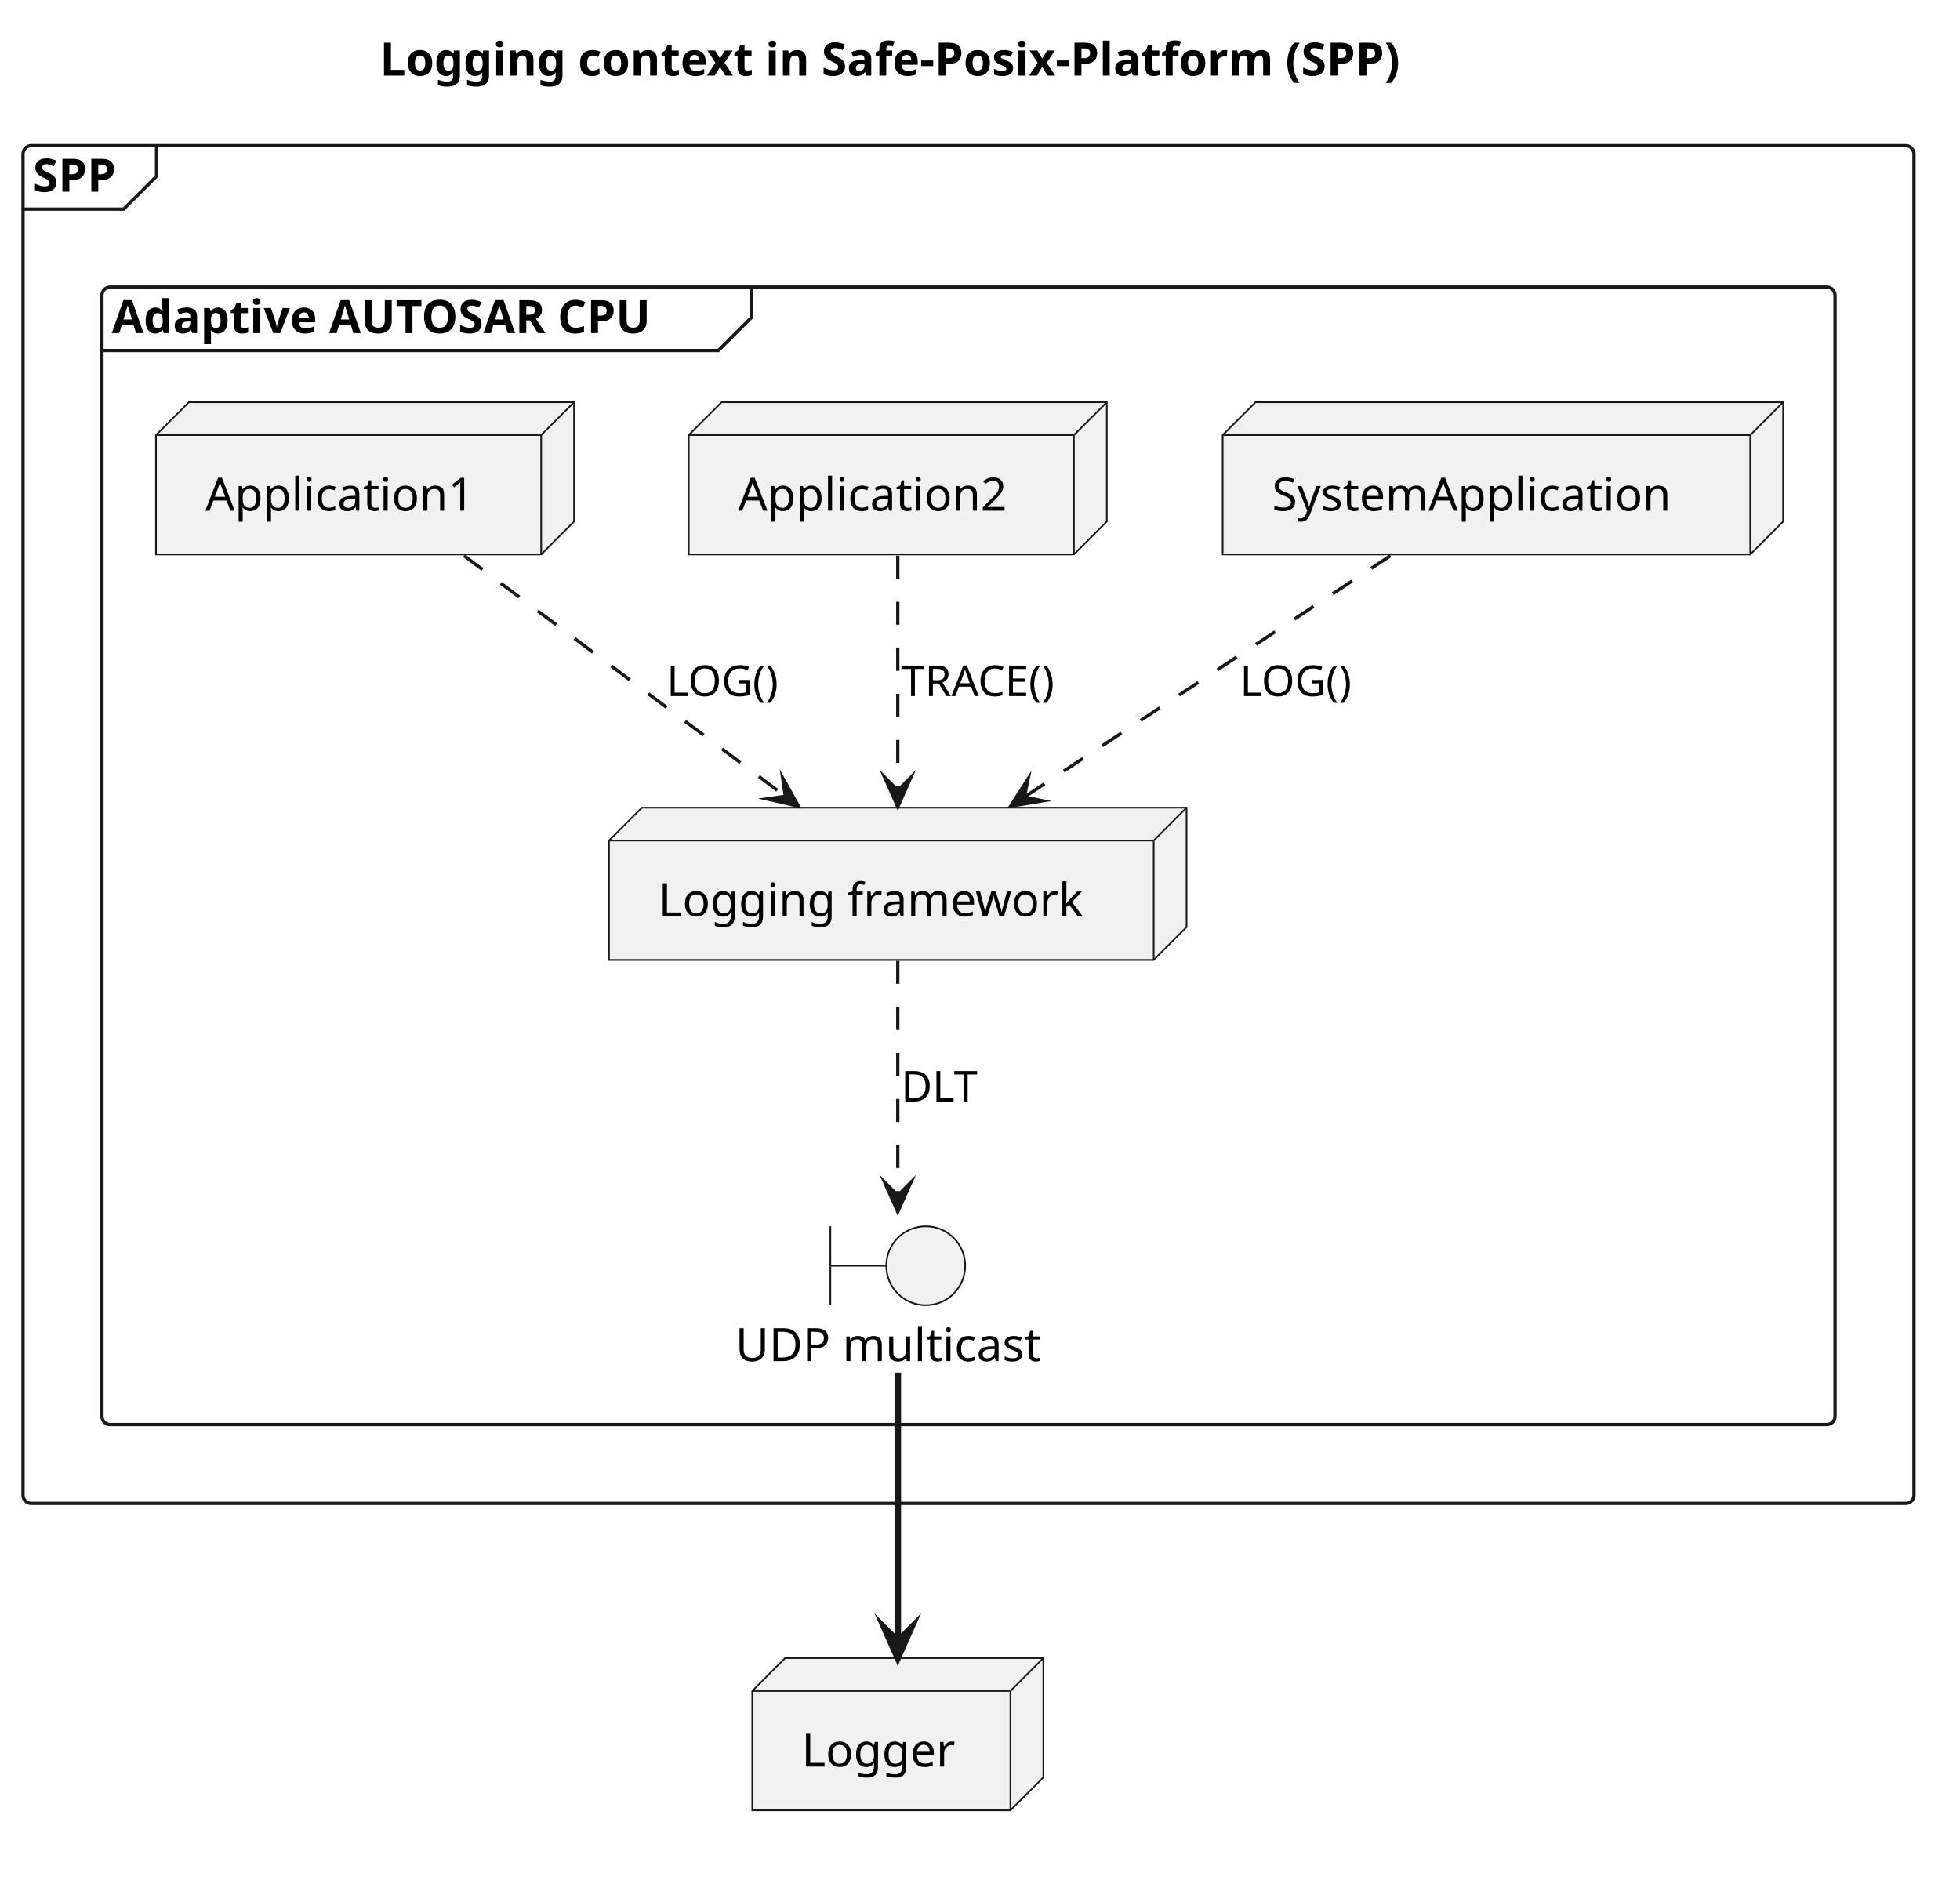
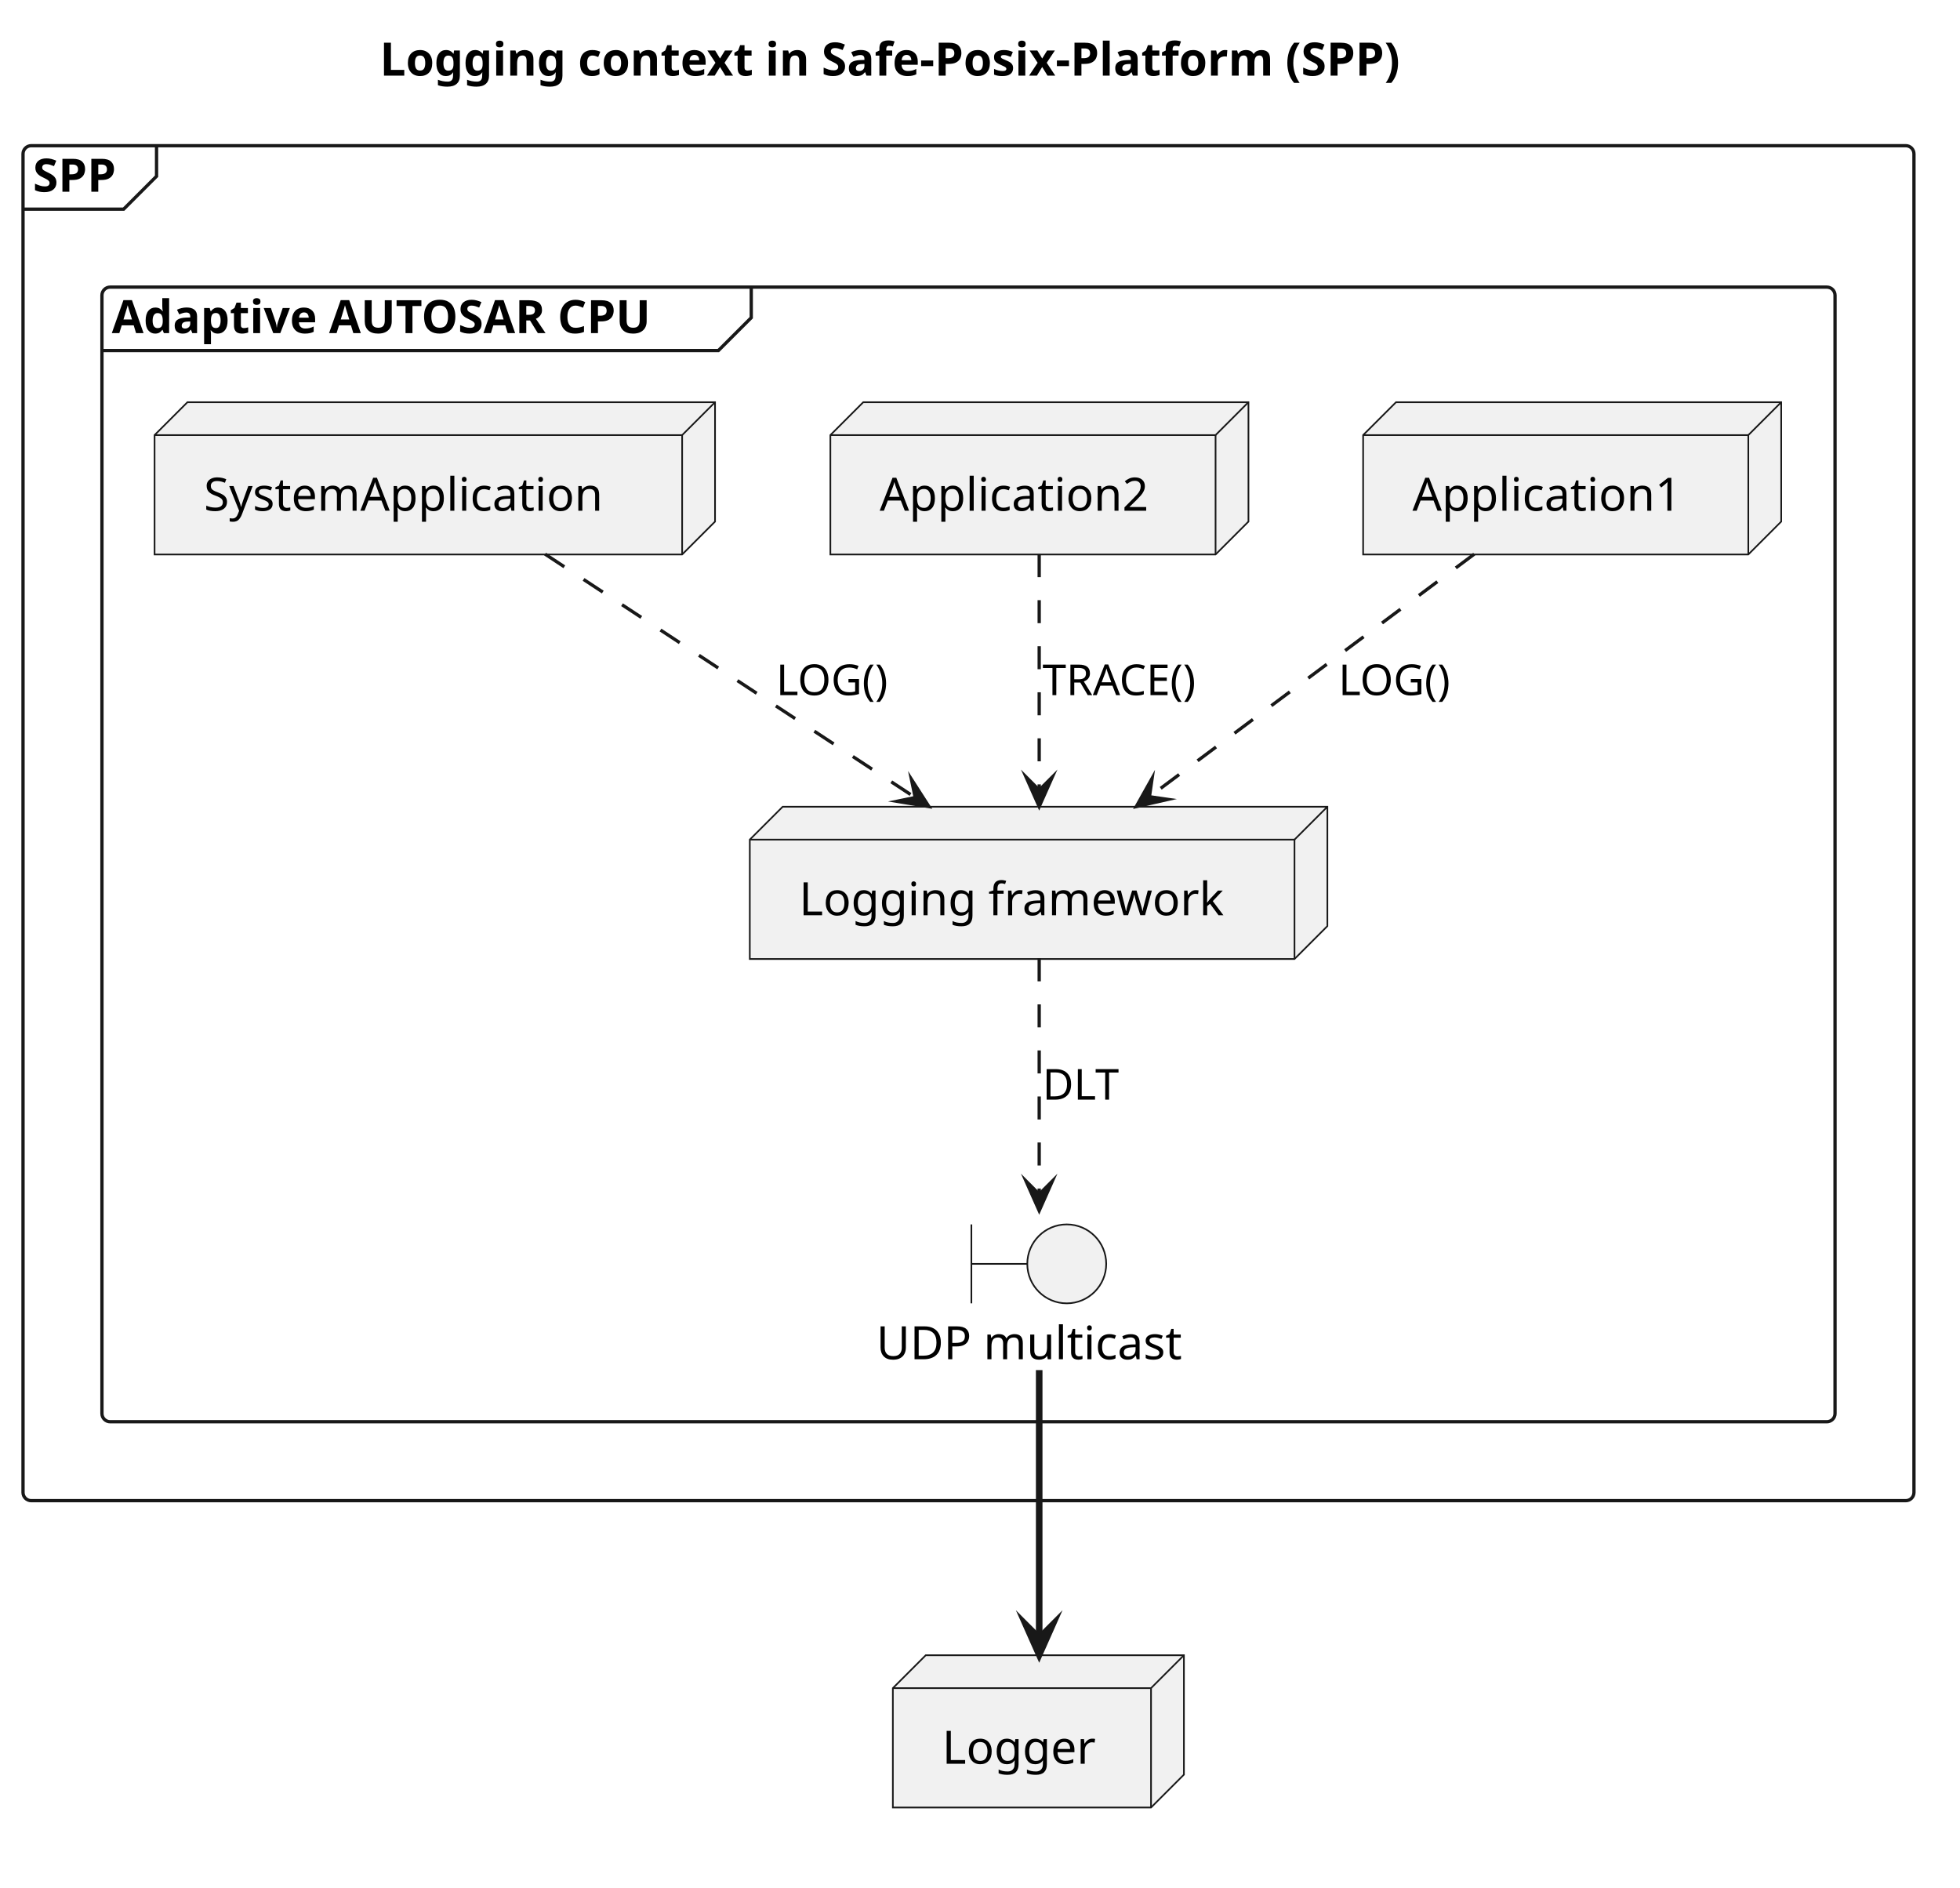
- <svg xmlns="http://www.w3.org/2000/svg" version="1.1" data-diagram-type="DESCRIPTION" style="width:596px;height:575px;background:#FFFFFF;" width="596px" height="575px" viewBox="0 0 596 575" zoomAndPan="magnify" preserveAspectRatio="none" contentStyleType="text/css">
+ <svg xmlns="http://www.w3.org/2000/svg" version="1.1" data-diagram-type="DESCRIPTION" style="width:596px;height:574px;background:#FFFFFF;" width="596px" height="574px" viewBox="0 0 596 574" zoomAndPan="magnify" preserveAspectRatio="none" contentStyleType="text/css">
  <defs />
  <g font-family="sans-serif" lengthAdjust="spacing">
    <g class="title" data-source-line="1">
      <text x="115.498" y="22.995" fill="#000" font-size="14" textLength="358.005" font-weight="700">Logging context in Safe-Posix-Platform (SPP)</text>
    </g>
    <g class="cluster" data-qualified-name="SPP" id="ent0001" data-source-line="2">
-       <rect x="7" y="44.297" width="575" height="412.89" fill="none" style="stroke:#181818;stroke-width:1;" rx="2.5" ry="2.5" />
+       <rect x="7" y="44.297" width="575" height="412" fill="none" style="stroke:#181818;stroke-width:1;" rx="2.5" ry="2.5" />
      <path d="M47.604,44.297 L47.604,53.594 L37.604,63.594 L7,63.594" style="stroke:#181818;stroke-width:1;" fill="none" />
      <text x="10" y="58.292" fill="#000" font-size="14" textLength="30.604" font-weight="700">SPP</text>
    </g>
    <g class="cluster" data-qualified-name="SPP.Adaptive AUTOSAR CPU" id="ent0002" data-source-line="4">
-       <rect x="31" y="87.297" width="527" height="345.89" fill="none" style="stroke:#181818;stroke-width:1;" rx="2.5" ry="2.5" />
+       <rect x="31" y="87.297" width="527" height="345" fill="none" style="stroke:#181818;stroke-width:1;" rx="2.5" ry="2.5" />
      <path d="M228.441,87.297 L228.441,96.594 L218.441,106.594 L31,106.594" style="stroke:#181818;stroke-width:1;" fill="none" />
      <text x="34" y="101.292" fill="#000" font-size="14" textLength="187.441" font-weight="700">Adaptive AUTOSAR CPU</text>
    </g>
    <g class="entity" data-qualified-name="SPP.Adaptive AUTOSAR CPU.Application1" id="ent0003" data-source-line="5">
-       <polygon points="47.43,132.297,57.43,122.297,174.561,122.297,174.561,158.594,164.561,168.594,47.43,168.594,47.43,132.297" fill="#F1F1F1" style="stroke:#181818;stroke-width:0.5;stroke-linejoin:miter;stroke-miterlimit:10;" />
-       <line x1="164.561" y1="132.297" x2="174.561" y2="122.297" style="stroke:#181818;stroke-width:0.5;" />
-       <line x1="47.43" y1="132.297" x2="164.561" y2="132.297" style="stroke:#181818;stroke-width:0.5;" />
-       <line x1="164.561" y1="132.297" x2="164.561" y2="168.594" style="stroke:#181818;stroke-width:0.5;" />
-       <text x="62.43" y="155.292" fill="#000" font-size="14" textLength="87.131">Application1</text>
+       <polygon points="414.5,132.297,424.5,122.297,541.631,122.297,541.631,158.594,531.631,168.594,414.5,168.594,414.5,132.297" fill="#F1F1F1" style="stroke:#181818;stroke-width:0.5;stroke-linejoin:miter;stroke-miterlimit:10;" />
+       <line x1="531.631" y1="132.297" x2="541.631" y2="122.297" style="stroke:#181818;stroke-width:0.5;" />
+       <line x1="414.5" y1="132.297" x2="531.631" y2="132.297" style="stroke:#181818;stroke-width:0.5;" />
+       <line x1="531.631" y1="132.297" x2="531.631" y2="168.594" style="stroke:#181818;stroke-width:0.5;" />
+       <text x="429.5" y="155.292" fill="#000" font-size="14" textLength="87.131">Application1</text>
    </g>
    <g class="entity" data-qualified-name="SPP.Adaptive AUTOSAR CPU.Application2" id="ent0004" data-source-line="6">
-       <polygon points="209.43,132.297,219.43,122.297,336.561,122.297,336.561,158.594,326.561,168.594,209.43,168.594,209.43,132.297" fill="#F1F1F1" style="stroke:#181818;stroke-width:0.5;stroke-linejoin:miter;stroke-miterlimit:10;" />
-       <line x1="326.561" y1="132.297" x2="336.561" y2="122.297" style="stroke:#181818;stroke-width:0.5;" />
-       <line x1="209.43" y1="132.297" x2="326.561" y2="132.297" style="stroke:#181818;stroke-width:0.5;" />
-       <line x1="326.561" y1="132.297" x2="326.561" y2="168.594" style="stroke:#181818;stroke-width:0.5;" />
-       <text x="224.43" y="155.292" fill="#000" font-size="14" textLength="87.131">Application2</text>
+       <polygon points="252.5,132.297,262.5,122.297,379.631,122.297,379.631,158.594,369.631,168.594,252.5,168.594,252.5,132.297" fill="#F1F1F1" style="stroke:#181818;stroke-width:0.5;stroke-linejoin:miter;stroke-miterlimit:10;" />
+       <line x1="369.631" y1="132.297" x2="379.631" y2="122.297" style="stroke:#181818;stroke-width:0.5;" />
+       <line x1="252.5" y1="132.297" x2="369.631" y2="132.297" style="stroke:#181818;stroke-width:0.5;" />
+       <line x1="369.631" y1="132.297" x2="369.631" y2="168.594" style="stroke:#181818;stroke-width:0.5;" />
+       <text x="267.5" y="155.292" fill="#000" font-size="14" textLength="87.131">Application2</text>
    </g>
    <g class="entity" data-qualified-name="SPP.Adaptive AUTOSAR CPU.SystemApplication" id="ent0005" data-source-line="7">
-       <polygon points="371.79,132.297,381.79,122.297,542.22,122.297,542.22,158.594,532.22,168.594,371.79,168.594,371.79,132.297" fill="#F1F1F1" style="stroke:#181818;stroke-width:0.5;stroke-linejoin:miter;stroke-miterlimit:10;" />
-       <line x1="532.22" y1="132.297" x2="542.22" y2="122.297" style="stroke:#181818;stroke-width:0.5;" />
-       <line x1="371.79" y1="132.297" x2="532.22" y2="132.297" style="stroke:#181818;stroke-width:0.5;" />
-       <line x1="532.22" y1="132.297" x2="532.22" y2="168.594" style="stroke:#181818;stroke-width:0.5;" />
-       <text x="386.79" y="155.292" fill="#000" font-size="14" textLength="130.43">SystemApplication</text>
+       <polygon points="47,132.297,57,122.297,217.43,122.297,217.43,158.594,207.43,168.594,47,168.594,47,132.297" fill="#F1F1F1" style="stroke:#181818;stroke-width:0.5;stroke-linejoin:miter;stroke-miterlimit:10;" />
+       <line x1="207.43" y1="132.297" x2="217.43" y2="122.297" style="stroke:#181818;stroke-width:0.5;" />
+       <line x1="47" y1="132.297" x2="207.43" y2="132.297" style="stroke:#181818;stroke-width:0.5;" />
+       <line x1="207.43" y1="132.297" x2="207.43" y2="168.594" style="stroke:#181818;stroke-width:0.5;" />
+       <text x="62" y="155.292" fill="#000" font-size="14" textLength="130.43">SystemApplication</text>
    </g>
    <g class="entity" data-qualified-name="SPP.Adaptive AUTOSAR CPU.DataRouter" id="ent0006" data-source-line="8">
-       <polygon points="185.18,255.597,195.18,245.597,360.812,245.597,360.812,281.894,350.812,291.894,185.18,291.894,185.18,255.597" fill="#F1F1F1" style="stroke:#181818;stroke-width:0.5;stroke-linejoin:miter;stroke-miterlimit:10;" />
-       <line x1="350.812" y1="255.597" x2="360.812" y2="245.597" style="stroke:#181818;stroke-width:0.5;" />
-       <line x1="185.18" y1="255.597" x2="350.812" y2="255.597" style="stroke:#181818;stroke-width:0.5;" />
-       <line x1="350.812" y1="255.597" x2="350.812" y2="291.894" style="stroke:#181818;stroke-width:0.5;" />
-       <text x="200.18" y="278.592" fill="#000" font-size="14" textLength="135.632">Logging framework</text>
+       <polygon points="228,255.297,238,245.297,403.632,245.297,403.632,281.594,393.632,291.594,228,291.594,228,255.297" fill="#F1F1F1" style="stroke:#181818;stroke-width:0.5;stroke-linejoin:miter;stroke-miterlimit:10;" />
+       <line x1="393.632" y1="255.297" x2="403.632" y2="245.297" style="stroke:#181818;stroke-width:0.5;" />
+       <line x1="228" y1="255.297" x2="393.632" y2="255.297" style="stroke:#181818;stroke-width:0.5;" />
+       <line x1="393.632" y1="255.297" x2="393.632" y2="291.594" style="stroke:#181818;stroke-width:0.5;" />
+       <text x="243" y="278.292" fill="#000" font-size="14" textLength="135.632">Logging framework</text>
    </g>
    <g class="entity" data-qualified-name="SPP.Adaptive AUTOSAR CPU.UDP" id="ent0007" data-source-line="9">
-       <path d="M252.499,372.897 L252.499,396.897 M252.499,384.897 L269.499,384.897" style="stroke:#181818;stroke-width:0.5;" fill="none" />
-       <ellipse cx="281.499" cy="384.897" rx="12" ry="12" fill="#F1F1F1" style="stroke:#181818;stroke-width:0.5;" />
-       <text x="223.62" y="413.892" fill="#000" font-size="14" textLength="98.759">UDP multicast</text>
+       <path d="M295.379,372.297 L295.379,396.297 M295.379,384.297 L312.379,384.297" style="stroke:#181818;stroke-width:0.5;" fill="none" />
+       <ellipse cx="324.379" cy="384.297" rx="12" ry="12" fill="#F1F1F1" style="stroke:#181818;stroke-width:0.5;" />
+       <text x="266.5" y="413.292" fill="#000" font-size="14" textLength="98.759">UDP multicast</text>
    </g>
    <g class="entity" data-qualified-name="Logger" id="ent0012" data-source-line="18">
-       <polygon points="228.75,514.187,238.75,504.187,317.258,504.187,317.258,540.484,307.258,550.484,228.75,550.484,228.75,514.187" fill="#F1F1F1" style="stroke:#181818;stroke-width:0.5;stroke-linejoin:miter;stroke-miterlimit:10;" />
-       <line x1="307.258" y1="514.187" x2="317.258" y2="504.187" style="stroke:#181818;stroke-width:0.5;" />
-       <line x1="228.75" y1="514.187" x2="307.258" y2="514.187" style="stroke:#181818;stroke-width:0.5;" />
-       <line x1="307.258" y1="514.187" x2="307.258" y2="550.484" style="stroke:#181818;stroke-width:0.5;" />
-       <text x="243.75" y="537.182" fill="#000" font-size="14" textLength="48.508">Logger</text>
+       <polygon points="271.5,513.297,281.5,503.297,360.008,503.297,360.008,539.594,350.008,549.594,271.5,549.594,271.5,513.297" fill="#F1F1F1" style="stroke:#181818;stroke-width:0.5;stroke-linejoin:miter;stroke-miterlimit:10;" />
+       <line x1="350.008" y1="513.297" x2="360.008" y2="503.297" style="stroke:#181818;stroke-width:0.5;" />
+       <line x1="271.5" y1="513.297" x2="350.008" y2="513.297" style="stroke:#181818;stroke-width:0.5;" />
+       <line x1="350.008" y1="513.297" x2="350.008" y2="549.594" style="stroke:#181818;stroke-width:0.5;" />
+       <text x="286.5" y="536.292" fill="#000" font-size="14" textLength="48.508">Logger</text>
    </g>
    <g class="link" data-entity-1="ent0003" data-entity-2="ent0006" id="lnk8" data-source-line="11" data-link-type="dependency">
-       <path d="M141.09,168.977 C170.1,190.697 209.747,220.391 238.797,242.131" style="stroke:#181818;stroke-width:1;stroke-dasharray:7,7;" fill="none" id="Application1-to-DataRouter" />
-       <polygon points="242.8,245.127,237.991,236.532,238.797,242.131,233.198,242.937,242.8,245.127" fill="#181818" style="stroke:#181818;stroke-width:1;stroke-linejoin:miter;stroke-miterlimit:10;" />
-       <text x="202.7" y="211.664" fill="#000" font-size="13" textLength="37.692">LOG()</text>
+       <path d="M448.29,168.487 C419.06,190.327 378.696,220.465 349.526,242.255" style="stroke:#181818;stroke-width:1;stroke-dasharray:7,7;" fill="none" id="Application1-to-DataRouter" />
+       <polygon points="345.52,245.247,355.124,243.065,349.526,242.255,350.337,236.656,345.52,245.247" fill="#181818" style="stroke:#181818;stroke-width:1;stroke-linejoin:miter;stroke-miterlimit:10;" />
+       <text x="407" y="211.364" fill="#000" font-size="13" textLength="37.692">LOG()</text>
    </g>
    <g class="link" data-entity-1="ent0004" data-entity-2="ent0006" id="lnk9" data-source-line="12" data-link-type="dependency">
-       <path d="M273,168.977 C273,190.767 273,218.587 273,240.337" style="stroke:#181818;stroke-width:1;stroke-dasharray:7,7;" fill="none" id="Application2-to-DataRouter" />
-       <polygon points="273,245.337,277,236.337,273,240.337,269,236.337,273,245.337" fill="#181818" style="stroke:#181818;stroke-width:1;stroke-linejoin:miter;stroke-miterlimit:10;" />
-       <text x="274" y="211.664" fill="#000" font-size="13" textLength="53.301">TRACE()</text>
+       <path d="M316,168.487 C316,190.327 316,218.457 316,240.247" style="stroke:#181818;stroke-width:1;stroke-dasharray:7,7;" fill="none" id="Application2-to-DataRouter" />
+       <polygon points="316,245.247,320,236.247,316,240.247,312,236.247,316,245.247" fill="#181818" style="stroke:#181818;stroke-width:1;stroke-linejoin:miter;stroke-miterlimit:10;" />
+       <text x="317" y="211.364" fill="#000" font-size="13" textLength="53.301">TRACE()</text>
    </g>
    <g class="link" data-entity-1="ent0005" data-entity-2="ent0006" id="lnk10" data-source-line="13" data-link-type="dependency">
-       <path d="M422.82,168.977 C389.88,190.697 344.475,220.636 311.485,242.376" style="stroke:#181818;stroke-width:1;stroke-dasharray:7,7;" fill="none" id="SystemApplication-to-DataRouter" />
-       <polygon points="307.31,245.127,317.026,243.515,311.485,242.376,312.624,236.835,307.31,245.127" fill="#181818" style="stroke:#181818;stroke-width:1;stroke-linejoin:miter;stroke-miterlimit:10;" />
-       <text x="377.02" y="211.664" fill="#000" font-size="13" textLength="37.692">LOG()</text>
+       <path d="M165.75,168.487 C198.95,190.327 245.163,220.709 278.293,242.499" style="stroke:#181818;stroke-width:1;stroke-dasharray:7,7;" fill="none" id="SystemApplication-to-DataRouter" />
+       <polygon points="282.47,245.247,277.149,236.959,278.293,242.499,272.753,243.643,282.47,245.247" fill="#181818" style="stroke:#181818;stroke-width:1;stroke-linejoin:miter;stroke-miterlimit:10;" />
+       <text x="236" y="211.364" fill="#000" font-size="13" textLength="37.692">LOG()</text>
    </g>
    <g class="link" data-entity-1="ent0006" data-entity-2="ent0007" id="lnk11" data-source-line="14" data-link-type="dependency">
-       <path d="M273,292.177 C273,313.827 273,341.487 273,363.507" style="stroke:#181818;stroke-width:1;stroke-dasharray:7,7;" fill="none" id="DataRouter-to-UDP" />
-       <polygon points="273,368.507,277,359.507,273,363.507,269,359.507,273,368.507" fill="#181818" style="stroke:#181818;stroke-width:1;stroke-linejoin:miter;stroke-miterlimit:10;" />
-       <text x="274" y="334.964" fill="#000" font-size="13" textLength="25.194">DLT</text>
+       <path d="M316,291.387 C316,313.087 316,341.057 316,363.127" style="stroke:#181818;stroke-width:1;stroke-dasharray:7,7;" fill="none" id="DataRouter-to-UDP" />
+       <polygon points="316,368.127,320,359.127,316,363.127,312,359.127,316,368.127" fill="#181818" style="stroke:#181818;stroke-width:1;stroke-linejoin:miter;stroke-miterlimit:10;" />
+       <text x="317" y="334.364" fill="#000" font-size="13" textLength="25.194">DLT</text>
    </g>
    <g class="link" data-entity-1="ent0007" data-entity-2="ent0012" id="lnk13" data-source-line="20" data-link-type="dependency">
-       <path d="M273,417.387 C273,441.867 273,475.057 273,499.107" style="stroke:#181818;stroke-width:2;" fill="none" id="UDP-to-Logger" />
-       <polygon points="273,504.107,277,495.107,273,499.107,269,495.107,273,504.107" fill="#181818" style="stroke:#181818;stroke-width:2;stroke-linejoin:miter;stroke-miterlimit:10;" />
+       <path d="M316,416.597 C316,441.017 316,474.117 316,498.117" style="stroke:#181818;stroke-width:2;" fill="none" id="UDP-to-Logger" />
+       <polygon points="316,503.117,320,494.117,316,498.117,312,494.117,316,503.117" fill="#181818" style="stroke:#181818;stroke-width:2;stroke-linejoin:miter;stroke-miterlimit:10;" />
    </g>
  </g>
</svg>
